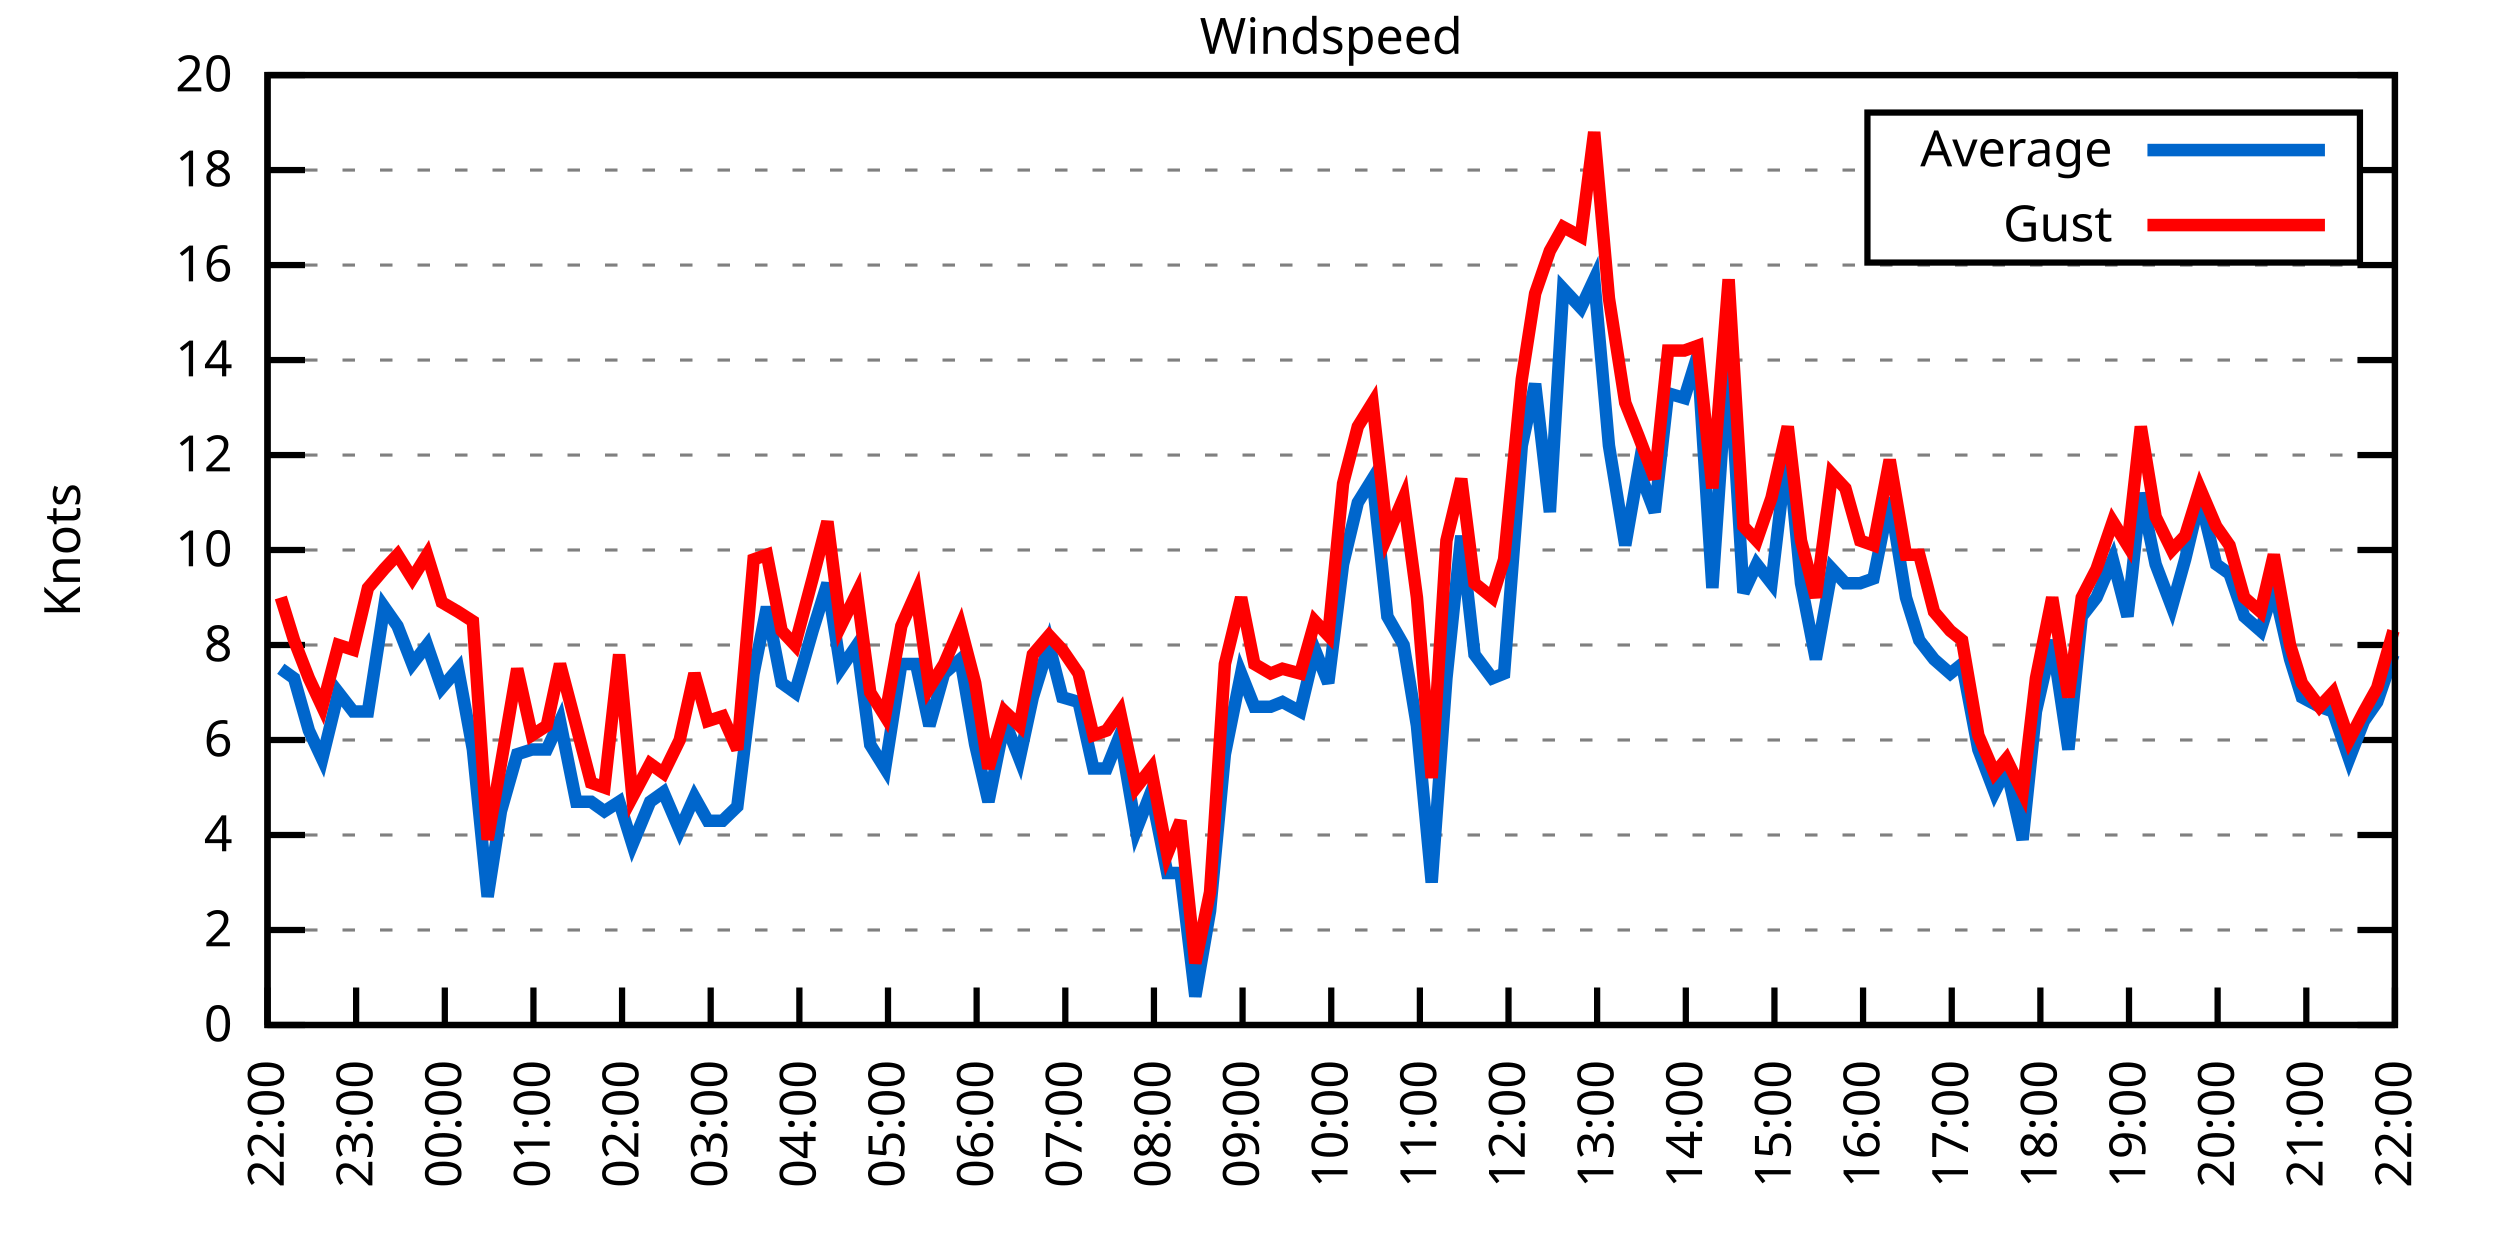
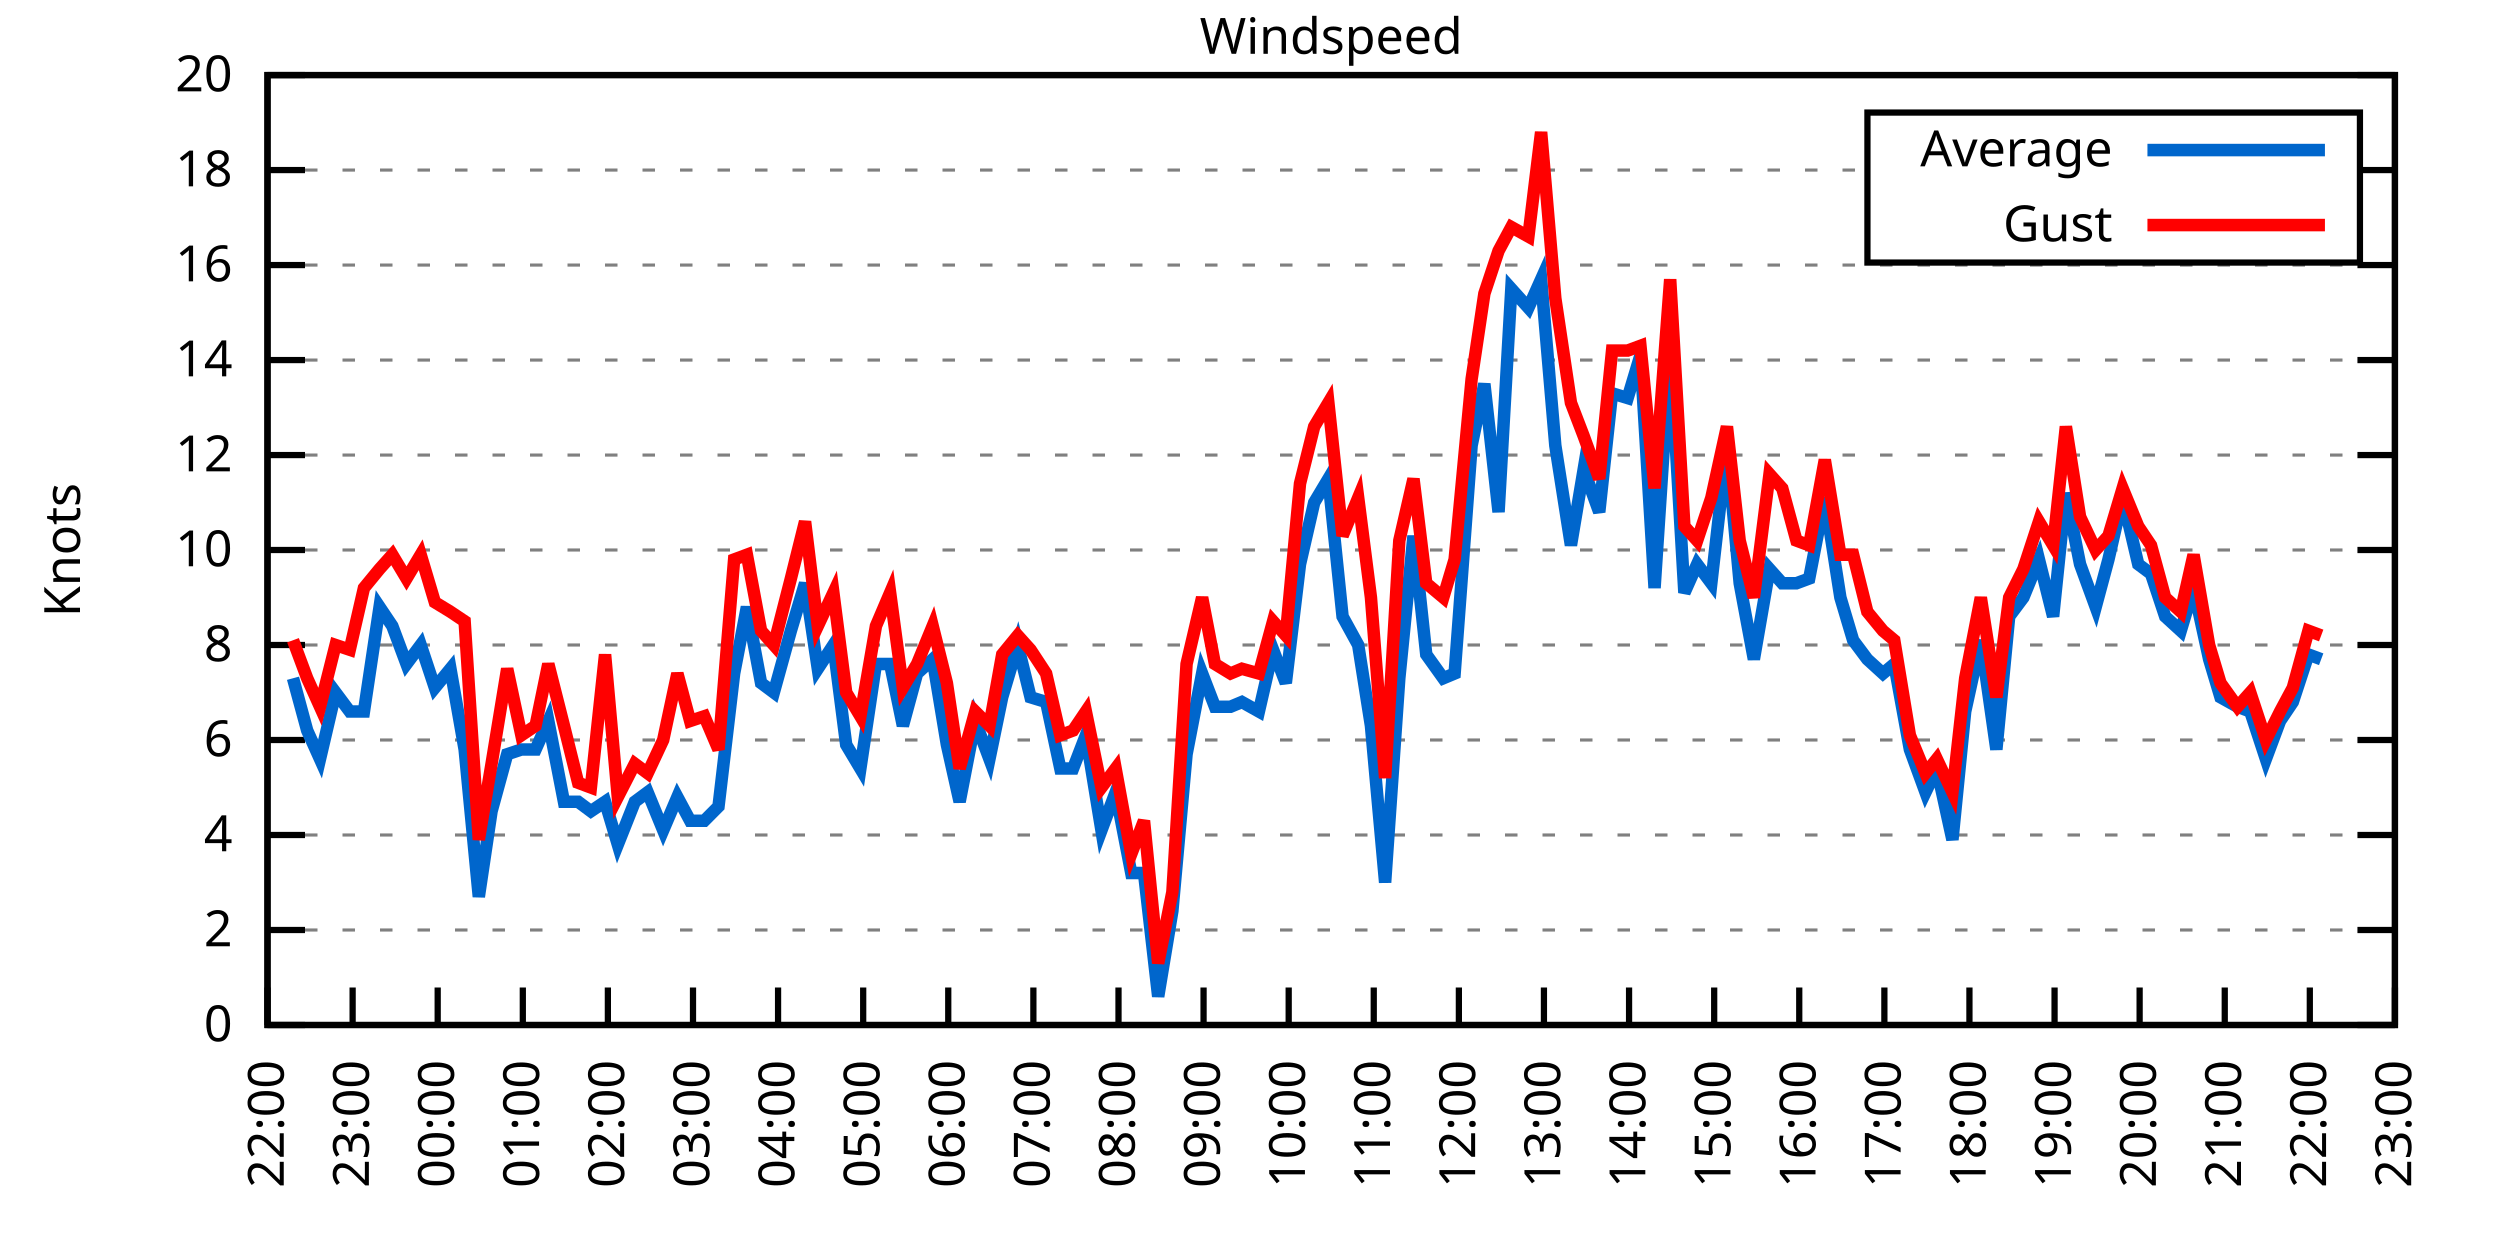
<svg xmlns="http://www.w3.org/2000/svg" xmlns:xlink="http://www.w3.org/1999/xlink" width="400" height="200" viewBox="0 0 400 200">
  <g id="gnuplot_canvas">
    <rect x="0" y="0" width="400" height="200" fill="none" />
    <defs>
      <circle id="gpDot" r="0.5" stroke-width="0.5" stroke="currentColor" />
      <path id="gpPt0" stroke-width="0.333" stroke="currentColor" d="M-1,0 h2 M0,-1 v2" />
      <path id="gpPt1" stroke-width="0.333" stroke="currentColor" d="M-1,-1 L1,1 M1,-1 L-1,1" />
      <path id="gpPt2" stroke-width="0.333" stroke="currentColor" d="M-1,0 L1,0 M0,-1 L0,1 M-1,-1 L1,1 M-1,1 L1,-1" />
      <rect id="gpPt3" stroke-width="0.333" stroke="currentColor" x="-1" y="-1" width="2" height="2" />
      <rect id="gpPt4" stroke-width="0.333" stroke="currentColor" fill="currentColor" x="-1" y="-1" width="2" height="2" />
      <circle id="gpPt5" stroke-width="0.333" stroke="currentColor" cx="0" cy="0" r="1" />
      <use xlink:href="#gpPt5" id="gpPt6" fill="currentColor" stroke="none" />
      <path id="gpPt7" stroke-width="0.333" stroke="currentColor" d="M0,-1.33 L-1.33,0.67 L1.33,0.67 z" />
      <use xlink:href="#gpPt7" id="gpPt8" fill="currentColor" stroke="none" />
      <use xlink:href="#gpPt7" id="gpPt9" stroke="currentColor" transform="rotate(180)" />
      <use xlink:href="#gpPt9" id="gpPt10" fill="currentColor" stroke="none" />
      <use xlink:href="#gpPt3" id="gpPt11" stroke="currentColor" transform="rotate(45)" />
      <use xlink:href="#gpPt11" id="gpPt12" fill="currentColor" stroke="none" />
      <path id="gpPt13" stroke-width="0.333" stroke="currentColor" d="M0,1.330 L1.265,0.411 L0.782,-1.067 L-0.782,-1.076 L-1.265,0.411 z" />
      <use xlink:href="#gpPt13" id="gpPt14" fill="currentColor" stroke="none" />
      <filter id="textbox" filterUnits="objectBoundingBox" x="0" y="0" height="1" width="1">
        <feFlood flood-color="white" flood-opacity="1" result="bgnd" />
        <feComposite in="SourceGraphic" in2="bgnd" operator="atop" />
      </filter>
      <filter id="greybox" filterUnits="objectBoundingBox" x="0" y="0" height="1" width="1">
        <feFlood flood-color="lightgrey" flood-opacity="1" result="grey" />
        <feComposite in="SourceGraphic" in2="grey" operator="atop" />
      </filter>
    </defs>
    <g fill="none" color="white" stroke="currentColor" stroke-width="1.00" stroke-linecap="butt" stroke-linejoin="miter">
</g>
    <g fill="none" color="black" stroke="currentColor" stroke-width="1.00" stroke-linecap="butt" stroke-linejoin="miter">
      <g stroke="none" shape-rendering="crispEdges">
        <polygon fill="rgb(255, 255, 255)" points="42.80,164.00 383.18,164.00 383.18,12.02 42.80,12.02 " />
      </g>
    </g>
    <g fill="none" color="black" stroke="currentColor" stroke-width="1.00" stroke-linecap="butt" stroke-linejoin="miter">
</g>
    <g fill="none" color="black" stroke="black" stroke-width="0.50" stroke-linecap="butt" stroke-linejoin="miter">
</g>
    <g fill="none" color="gray" stroke="currentColor" stroke-width="0.50" stroke-linecap="butt" stroke-linejoin="miter">
      <path stroke="gray" stroke-dasharray="2,4" class="gridline" d="M42.80,164.00 L383.19,164.00  " />
    </g>
    <g fill="none" color="gray" stroke="gray" stroke-width="1.00" stroke-linecap="butt" stroke-linejoin="miter">
</g>
    <g fill="none" color="black" stroke="currentColor" stroke-width="1.00" stroke-linecap="butt" stroke-linejoin="miter">
      <path stroke="black" d="M42.80,164.00 L48.80,164.00 M383.19,164.00 L377.19,164.00  " />
      <g transform="translate(37.20,166.60)" stroke="none" fill="black" font-family="Sans" font-size="8.00" text-anchor="end">
        <text>
          <tspan font-family="Sans"> 0</tspan>
        </text>
      </g>
    </g>
    <g fill="none" color="black" stroke="currentColor" stroke-width="1.00" stroke-linecap="butt" stroke-linejoin="miter">
</g>
    <g fill="none" color="black" stroke="black" stroke-width="0.50" stroke-linecap="butt" stroke-linejoin="miter">
</g>
    <g fill="none" color="gray" stroke="currentColor" stroke-width="0.50" stroke-linecap="butt" stroke-linejoin="miter">
      <path stroke="gray" stroke-dasharray="2,4" class="gridline" d="M42.80,148.80 L383.19,148.80  " />
    </g>
    <g fill="none" color="gray" stroke="gray" stroke-width="1.00" stroke-linecap="butt" stroke-linejoin="miter">
</g>
    <g fill="none" color="black" stroke="currentColor" stroke-width="1.00" stroke-linecap="butt" stroke-linejoin="miter">
      <path stroke="black" d="M42.80,148.80 L48.80,148.80 M383.19,148.80 L377.19,148.80  " />
      <g transform="translate(37.20,151.40)" stroke="none" fill="black" font-family="Sans" font-size="8.00" text-anchor="end">
        <text>
          <tspan font-family="Sans"> 2</tspan>
        </text>
      </g>
    </g>
    <g fill="none" color="black" stroke="currentColor" stroke-width="1.00" stroke-linecap="butt" stroke-linejoin="miter">
</g>
    <g fill="none" color="black" stroke="black" stroke-width="0.50" stroke-linecap="butt" stroke-linejoin="miter">
</g>
    <g fill="none" color="gray" stroke="currentColor" stroke-width="0.50" stroke-linecap="butt" stroke-linejoin="miter">
      <path stroke="gray" stroke-dasharray="2,4" class="gridline" d="M42.80,133.60 L383.19,133.60  " />
    </g>
    <g fill="none" color="gray" stroke="gray" stroke-width="1.00" stroke-linecap="butt" stroke-linejoin="miter">
</g>
    <g fill="none" color="black" stroke="currentColor" stroke-width="1.00" stroke-linecap="butt" stroke-linejoin="miter">
      <path stroke="black" d="M42.80,133.60 L48.80,133.60 M383.19,133.60 L377.19,133.60  " />
      <g transform="translate(37.20,136.20)" stroke="none" fill="black" font-family="Sans" font-size="8.00" text-anchor="end">
        <text>
          <tspan font-family="Sans"> 4</tspan>
        </text>
      </g>
    </g>
    <g fill="none" color="black" stroke="currentColor" stroke-width="1.00" stroke-linecap="butt" stroke-linejoin="miter">
</g>
    <g fill="none" color="black" stroke="black" stroke-width="0.50" stroke-linecap="butt" stroke-linejoin="miter">
</g>
    <g fill="none" color="gray" stroke="currentColor" stroke-width="0.50" stroke-linecap="butt" stroke-linejoin="miter">
      <path stroke="gray" stroke-dasharray="2,4" class="gridline" d="M42.80,118.40 L383.19,118.40  " />
    </g>
    <g fill="none" color="gray" stroke="gray" stroke-width="1.00" stroke-linecap="butt" stroke-linejoin="miter">
</g>
    <g fill="none" color="black" stroke="currentColor" stroke-width="1.00" stroke-linecap="butt" stroke-linejoin="miter">
      <path stroke="black" d="M42.80,118.40 L48.80,118.40 M383.19,118.40 L377.19,118.40  " />
      <g transform="translate(37.20,121.00)" stroke="none" fill="black" font-family="Sans" font-size="8.00" text-anchor="end">
        <text>
          <tspan font-family="Sans"> 6</tspan>
        </text>
      </g>
    </g>
    <g fill="none" color="black" stroke="currentColor" stroke-width="1.00" stroke-linecap="butt" stroke-linejoin="miter">
</g>
    <g fill="none" color="black" stroke="black" stroke-width="0.50" stroke-linecap="butt" stroke-linejoin="miter">
</g>
    <g fill="none" color="gray" stroke="currentColor" stroke-width="0.50" stroke-linecap="butt" stroke-linejoin="miter">
      <path stroke="gray" stroke-dasharray="2,4" class="gridline" d="M42.80,103.20 L383.19,103.20  " />
    </g>
    <g fill="none" color="gray" stroke="gray" stroke-width="1.00" stroke-linecap="butt" stroke-linejoin="miter">
</g>
    <g fill="none" color="black" stroke="currentColor" stroke-width="1.00" stroke-linecap="butt" stroke-linejoin="miter">
      <path stroke="black" d="M42.80,103.20 L48.80,103.20 M383.19,103.20 L377.19,103.20  " />
      <g transform="translate(37.20,105.80)" stroke="none" fill="black" font-family="Sans" font-size="8.00" text-anchor="end">
        <text>
          <tspan font-family="Sans"> 8</tspan>
        </text>
      </g>
    </g>
    <g fill="none" color="black" stroke="currentColor" stroke-width="1.00" stroke-linecap="butt" stroke-linejoin="miter">
</g>
    <g fill="none" color="black" stroke="black" stroke-width="0.50" stroke-linecap="butt" stroke-linejoin="miter">
</g>
    <g fill="none" color="gray" stroke="currentColor" stroke-width="0.50" stroke-linecap="butt" stroke-linejoin="miter">
      <path stroke="gray" stroke-dasharray="2,4" class="gridline" d="M42.80,88.00 L383.19,88.00  " />
    </g>
    <g fill="none" color="gray" stroke="gray" stroke-width="1.00" stroke-linecap="butt" stroke-linejoin="miter">
</g>
    <g fill="none" color="black" stroke="currentColor" stroke-width="1.00" stroke-linecap="butt" stroke-linejoin="miter">
      <path stroke="black" d="M42.80,88.00 L48.80,88.00 M383.19,88.00 L377.19,88.00  " />
      <g transform="translate(37.20,90.60)" stroke="none" fill="black" font-family="Sans" font-size="8.00" text-anchor="end">
        <text>
          <tspan font-family="Sans"> 10</tspan>
        </text>
      </g>
    </g>
    <g fill="none" color="black" stroke="currentColor" stroke-width="1.00" stroke-linecap="butt" stroke-linejoin="miter">
</g>
    <g fill="none" color="black" stroke="black" stroke-width="0.50" stroke-linecap="butt" stroke-linejoin="miter">
</g>
    <g fill="none" color="gray" stroke="currentColor" stroke-width="0.50" stroke-linecap="butt" stroke-linejoin="miter">
      <path stroke="gray" stroke-dasharray="2,4" class="gridline" d="M42.80,72.81 L383.19,72.81  " />
    </g>
    <g fill="none" color="gray" stroke="gray" stroke-width="1.00" stroke-linecap="butt" stroke-linejoin="miter">
</g>
    <g fill="none" color="black" stroke="currentColor" stroke-width="1.00" stroke-linecap="butt" stroke-linejoin="miter">
      <path stroke="black" d="M42.80,72.81 L48.80,72.81 M383.19,72.81 L377.19,72.81  " />
      <g transform="translate(37.20,75.41)" stroke="none" fill="black" font-family="Sans" font-size="8.00" text-anchor="end">
        <text>
          <tspan font-family="Sans"> 12</tspan>
        </text>
      </g>
    </g>
    <g fill="none" color="black" stroke="currentColor" stroke-width="1.00" stroke-linecap="butt" stroke-linejoin="miter">
</g>
    <g fill="none" color="black" stroke="black" stroke-width="0.50" stroke-linecap="butt" stroke-linejoin="miter">
</g>
    <g fill="none" color="gray" stroke="currentColor" stroke-width="0.50" stroke-linecap="butt" stroke-linejoin="miter">
      <path stroke="gray" stroke-dasharray="2,4" class="gridline" d="M42.80,57.61 L383.19,57.61  " />
    </g>
    <g fill="none" color="gray" stroke="gray" stroke-width="1.00" stroke-linecap="butt" stroke-linejoin="miter">
</g>
    <g fill="none" color="black" stroke="currentColor" stroke-width="1.00" stroke-linecap="butt" stroke-linejoin="miter">
      <path stroke="black" d="M42.80,57.61 L48.80,57.61 M383.19,57.61 L377.19,57.61  " />
      <g transform="translate(37.20,60.21)" stroke="none" fill="black" font-family="Sans" font-size="8.00" text-anchor="end">
        <text>
          <tspan font-family="Sans"> 14</tspan>
        </text>
      </g>
    </g>
    <g fill="none" color="black" stroke="currentColor" stroke-width="1.00" stroke-linecap="butt" stroke-linejoin="miter">
</g>
    <g fill="none" color="black" stroke="black" stroke-width="0.50" stroke-linecap="butt" stroke-linejoin="miter">
</g>
    <g fill="none" color="gray" stroke="currentColor" stroke-width="0.50" stroke-linecap="butt" stroke-linejoin="miter">
      <path stroke="gray" stroke-dasharray="2,4" class="gridline" d="M42.80,42.41 L383.19,42.41  " />
    </g>
    <g fill="none" color="gray" stroke="gray" stroke-width="1.00" stroke-linecap="butt" stroke-linejoin="miter">
</g>
    <g fill="none" color="black" stroke="currentColor" stroke-width="1.00" stroke-linecap="butt" stroke-linejoin="miter">
      <path stroke="black" d="M42.80,42.41 L48.80,42.41 M383.19,42.41 L377.19,42.41  " />
      <g transform="translate(37.20,45.01)" stroke="none" fill="black" font-family="Sans" font-size="8.00" text-anchor="end">
        <text>
          <tspan font-family="Sans"> 16</tspan>
        </text>
      </g>
    </g>
    <g fill="none" color="black" stroke="currentColor" stroke-width="1.00" stroke-linecap="butt" stroke-linejoin="miter">
</g>
    <g fill="none" color="black" stroke="black" stroke-width="0.50" stroke-linecap="butt" stroke-linejoin="miter">
</g>
    <g fill="none" color="gray" stroke="currentColor" stroke-width="0.50" stroke-linecap="butt" stroke-linejoin="miter">
      <path stroke="gray" stroke-dasharray="2,4" class="gridline" d="M42.80,27.21 L298.79,27.21 M377.59,27.21 L383.19,27.21  " />
    </g>
    <g fill="none" color="gray" stroke="gray" stroke-width="1.00" stroke-linecap="butt" stroke-linejoin="miter">
</g>
    <g fill="none" color="black" stroke="currentColor" stroke-width="1.00" stroke-linecap="butt" stroke-linejoin="miter">
      <path stroke="black" d="M42.80,27.21 L48.80,27.21 M383.19,27.21 L377.19,27.21  " />
      <g transform="translate(37.20,29.81)" stroke="none" fill="black" font-family="Sans" font-size="8.00" text-anchor="end">
        <text>
          <tspan font-family="Sans"> 18</tspan>
        </text>
      </g>
    </g>
    <g fill="none" color="black" stroke="currentColor" stroke-width="1.00" stroke-linecap="butt" stroke-linejoin="miter">
</g>
    <g fill="none" color="black" stroke="black" stroke-width="0.50" stroke-linecap="butt" stroke-linejoin="miter">
</g>
    <g fill="none" color="gray" stroke="currentColor" stroke-width="0.50" stroke-linecap="butt" stroke-linejoin="miter">
      <path stroke="gray" stroke-dasharray="2,4" class="gridline" d="M42.80,12.01 L383.19,12.01  " />
    </g>
    <g fill="none" color="gray" stroke="gray" stroke-width="1.00" stroke-linecap="butt" stroke-linejoin="miter">
</g>
    <g fill="none" color="black" stroke="currentColor" stroke-width="1.00" stroke-linecap="butt" stroke-linejoin="miter">
      <path stroke="black" d="M42.80,12.01 L48.80,12.01 M383.19,12.01 L377.19,12.01  " />
      <g transform="translate(37.20,14.61)" stroke="none" fill="black" font-family="Sans" font-size="8.00" text-anchor="end">
        <text>
          <tspan font-family="Sans"> 20</tspan>
        </text>
      </g>
    </g>
    <g fill="none" color="black" stroke="currentColor" stroke-width="1.00" stroke-linecap="butt" stroke-linejoin="miter">
      <path stroke="black" d="M42.80,164.00 L42.80,158.00  " />
      <g transform="translate(45.40,169.60) rotate(270.00)" stroke="none" fill="black" font-family="Sans" font-size="8.00" text-anchor="end">
        <text>
          <tspan font-family="Sans">22:00</tspan>
        </text>
      </g>
    </g>
    <g fill="none" color="black" stroke="currentColor" stroke-width="1.00" stroke-linecap="butt" stroke-linejoin="miter">
-       <path stroke="black" d="M56.98,164.00 L56.98,158.00  " />
-       <g transform="translate(59.58,169.60) rotate(270.00)" stroke="none" fill="black" font-family="Sans" font-size="8.00" text-anchor="end">
+       <path stroke="black" d="M56.42,164.00 L56.42,158.00  " />
+       <g transform="translate(59.02,169.60) rotate(270.00)" stroke="none" fill="black" font-family="Sans" font-size="8.00" text-anchor="end">
        <text>
          <tspan font-family="Sans">23:00</tspan>
        </text>
      </g>
    </g>
    <g fill="none" color="black" stroke="currentColor" stroke-width="1.00" stroke-linecap="butt" stroke-linejoin="miter">
-       <path stroke="black" d="M71.17,164.00 L71.17,158.00  " />
-       <g transform="translate(73.77,169.60) rotate(270.00)" stroke="none" fill="black" font-family="Sans" font-size="8.00" text-anchor="end">
+       <path stroke="black" d="M70.03,164.00 L70.03,158.00  " />
+       <g transform="translate(72.63,169.60) rotate(270.00)" stroke="none" fill="black" font-family="Sans" font-size="8.00" text-anchor="end">
        <text>
          <tspan font-family="Sans">00:00</tspan>
        </text>
      </g>
    </g>
    <g fill="none" color="black" stroke="currentColor" stroke-width="1.00" stroke-linecap="butt" stroke-linejoin="miter">
-       <path stroke="black" d="M85.35,164.00 L85.35,158.00  " />
-       <g transform="translate(87.95,169.60) rotate(270.00)" stroke="none" fill="black" font-family="Sans" font-size="8.00" text-anchor="end">
+       <path stroke="black" d="M83.65,164.00 L83.65,158.00  " />
+       <g transform="translate(86.25,169.60) rotate(270.00)" stroke="none" fill="black" font-family="Sans" font-size="8.00" text-anchor="end">
        <text>
          <tspan font-family="Sans">01:00</tspan>
        </text>
      </g>
    </g>
    <g fill="none" color="black" stroke="currentColor" stroke-width="1.00" stroke-linecap="butt" stroke-linejoin="miter">
-       <path stroke="black" d="M99.53,164.00 L99.53,158.00  " />
-       <g transform="translate(102.13,169.60) rotate(270.00)" stroke="none" fill="black" font-family="Sans" font-size="8.00" text-anchor="end">
+       <path stroke="black" d="M97.26,164.00 L97.26,158.00  " />
+       <g transform="translate(99.86,169.60) rotate(270.00)" stroke="none" fill="black" font-family="Sans" font-size="8.00" text-anchor="end">
        <text>
          <tspan font-family="Sans">02:00</tspan>
        </text>
      </g>
    </g>
    <g fill="none" color="black" stroke="currentColor" stroke-width="1.00" stroke-linecap="butt" stroke-linejoin="miter">
-       <path stroke="black" d="M113.71,164.00 L113.71,158.00  " />
-       <g transform="translate(116.31,169.60) rotate(270.00)" stroke="none" fill="black" font-family="Sans" font-size="8.00" text-anchor="end">
+       <path stroke="black" d="M110.88,164.00 L110.88,158.00  " />
+       <g transform="translate(113.48,169.60) rotate(270.00)" stroke="none" fill="black" font-family="Sans" font-size="8.00" text-anchor="end">
        <text>
          <tspan font-family="Sans">03:00</tspan>
        </text>
      </g>
    </g>
    <g fill="none" color="black" stroke="currentColor" stroke-width="1.00" stroke-linecap="butt" stroke-linejoin="miter">
-       <path stroke="black" d="M127.90,164.00 L127.90,158.00  " />
-       <g transform="translate(130.50,169.60) rotate(270.00)" stroke="none" fill="black" font-family="Sans" font-size="8.00" text-anchor="end">
+       <path stroke="black" d="M124.49,164.00 L124.49,158.00  " />
+       <g transform="translate(127.09,169.60) rotate(270.00)" stroke="none" fill="black" font-family="Sans" font-size="8.00" text-anchor="end">
        <text>
          <tspan font-family="Sans">04:00</tspan>
        </text>
      </g>
    </g>
    <g fill="none" color="black" stroke="currentColor" stroke-width="1.00" stroke-linecap="butt" stroke-linejoin="miter">
-       <path stroke="black" d="M142.08,164.00 L142.08,158.00  " />
-       <g transform="translate(144.68,169.60) rotate(270.00)" stroke="none" fill="black" font-family="Sans" font-size="8.00" text-anchor="end">
+       <path stroke="black" d="M138.11,164.00 L138.11,158.00  " />
+       <g transform="translate(140.71,169.60) rotate(270.00)" stroke="none" fill="black" font-family="Sans" font-size="8.00" text-anchor="end">
        <text>
          <tspan font-family="Sans">05:00</tspan>
        </text>
      </g>
    </g>
    <g fill="none" color="black" stroke="currentColor" stroke-width="1.00" stroke-linecap="butt" stroke-linejoin="miter">
-       <path stroke="black" d="M156.26,164.00 L156.26,158.00  " />
-       <g transform="translate(158.86,169.60) rotate(270.00)" stroke="none" fill="black" font-family="Sans" font-size="8.00" text-anchor="end">
+       <path stroke="black" d="M151.72,164.00 L151.72,158.00  " />
+       <g transform="translate(154.32,169.60) rotate(270.00)" stroke="none" fill="black" font-family="Sans" font-size="8.00" text-anchor="end">
        <text>
          <tspan font-family="Sans">06:00</tspan>
        </text>
      </g>
    </g>
    <g fill="none" color="black" stroke="currentColor" stroke-width="1.00" stroke-linecap="butt" stroke-linejoin="miter">
-       <path stroke="black" d="M170.45,164.00 L170.45,158.00  " />
-       <g transform="translate(173.05,169.60) rotate(270.00)" stroke="none" fill="black" font-family="Sans" font-size="8.00" text-anchor="end">
+       <path stroke="black" d="M165.34,164.00 L165.34,158.00  " />
+       <g transform="translate(167.94,169.60) rotate(270.00)" stroke="none" fill="black" font-family="Sans" font-size="8.00" text-anchor="end">
        <text>
          <tspan font-family="Sans">07:00</tspan>
        </text>
      </g>
    </g>
    <g fill="none" color="black" stroke="currentColor" stroke-width="1.00" stroke-linecap="butt" stroke-linejoin="miter">
-       <path stroke="black" d="M184.63,164.00 L184.63,158.00  " />
-       <g transform="translate(187.23,169.60) rotate(270.00)" stroke="none" fill="black" font-family="Sans" font-size="8.00" text-anchor="end">
+       <path stroke="black" d="M178.96,164.00 L178.96,158.00  " />
+       <g transform="translate(181.56,169.60) rotate(270.00)" stroke="none" fill="black" font-family="Sans" font-size="8.00" text-anchor="end">
        <text>
          <tspan font-family="Sans">08:00</tspan>
        </text>
      </g>
    </g>
    <g fill="none" color="black" stroke="currentColor" stroke-width="1.00" stroke-linecap="butt" stroke-linejoin="miter">
-       <path stroke="black" d="M198.81,164.00 L198.81,158.00  " />
-       <g transform="translate(201.41,169.60) rotate(270.00)" stroke="none" fill="black" font-family="Sans" font-size="8.00" text-anchor="end">
+       <path stroke="black" d="M192.57,164.00 L192.57,158.00  " />
+       <g transform="translate(195.17,169.60) rotate(270.00)" stroke="none" fill="black" font-family="Sans" font-size="8.00" text-anchor="end">
        <text>
          <tspan font-family="Sans">09:00</tspan>
        </text>
      </g>
    </g>
    <g fill="none" color="black" stroke="currentColor" stroke-width="1.00" stroke-linecap="butt" stroke-linejoin="miter">
-       <path stroke="black" d="M213.00,164.00 L213.00,158.00  " />
-       <g transform="translate(215.60,169.60) rotate(270.00)" stroke="none" fill="black" font-family="Sans" font-size="8.00" text-anchor="end">
+       <path stroke="black" d="M206.19,164.00 L206.19,158.00  " />
+       <g transform="translate(208.79,169.60) rotate(270.00)" stroke="none" fill="black" font-family="Sans" font-size="8.00" text-anchor="end">
        <text>
          <tspan font-family="Sans">10:00</tspan>
        </text>
      </g>
    </g>
    <g fill="none" color="black" stroke="currentColor" stroke-width="1.00" stroke-linecap="butt" stroke-linejoin="miter">
-       <path stroke="black" d="M227.18,164.00 L227.18,158.00  " />
-       <g transform="translate(229.78,169.60) rotate(270.00)" stroke="none" fill="black" font-family="Sans" font-size="8.00" text-anchor="end">
+       <path stroke="black" d="M219.80,164.00 L219.80,158.00  " />
+       <g transform="translate(222.40,169.60) rotate(270.00)" stroke="none" fill="black" font-family="Sans" font-size="8.00" text-anchor="end">
        <text>
          <tspan font-family="Sans">11:00</tspan>
        </text>
      </g>
    </g>
    <g fill="none" color="black" stroke="currentColor" stroke-width="1.00" stroke-linecap="butt" stroke-linejoin="miter">
-       <path stroke="black" d="M241.36,164.00 L241.36,158.00  " />
-       <g transform="translate(243.96,169.60) rotate(270.00)" stroke="none" fill="black" font-family="Sans" font-size="8.00" text-anchor="end">
+       <path stroke="black" d="M233.42,164.00 L233.42,158.00  " />
+       <g transform="translate(236.02,169.60) rotate(270.00)" stroke="none" fill="black" font-family="Sans" font-size="8.00" text-anchor="end">
        <text>
          <tspan font-family="Sans">12:00</tspan>
        </text>
      </g>
    </g>
    <g fill="none" color="black" stroke="currentColor" stroke-width="1.00" stroke-linecap="butt" stroke-linejoin="miter">
-       <path stroke="black" d="M255.54,164.00 L255.54,158.00  " />
-       <g transform="translate(258.14,169.60) rotate(270.00)" stroke="none" fill="black" font-family="Sans" font-size="8.00" text-anchor="end">
+       <path stroke="black" d="M247.03,164.00 L247.03,158.00  " />
+       <g transform="translate(249.63,169.60) rotate(270.00)" stroke="none" fill="black" font-family="Sans" font-size="8.00" text-anchor="end">
        <text>
          <tspan font-family="Sans">13:00</tspan>
        </text>
      </g>
    </g>
    <g fill="none" color="black" stroke="currentColor" stroke-width="1.00" stroke-linecap="butt" stroke-linejoin="miter">
-       <path stroke="black" d="M269.73,164.00 L269.73,158.00  " />
-       <g transform="translate(272.33,169.60) rotate(270.00)" stroke="none" fill="black" font-family="Sans" font-size="8.00" text-anchor="end">
+       <path stroke="black" d="M260.65,164.00 L260.65,158.00  " />
+       <g transform="translate(263.25,169.60) rotate(270.00)" stroke="none" fill="black" font-family="Sans" font-size="8.00" text-anchor="end">
        <text>
          <tspan font-family="Sans">14:00</tspan>
        </text>
      </g>
    </g>
    <g fill="none" color="black" stroke="currentColor" stroke-width="1.00" stroke-linecap="butt" stroke-linejoin="miter">
-       <path stroke="black" d="M283.91,164.00 L283.91,158.00  " />
-       <g transform="translate(286.51,169.60) rotate(270.00)" stroke="none" fill="black" font-family="Sans" font-size="8.00" text-anchor="end">
+       <path stroke="black" d="M274.27,164.00 L274.27,158.00  " />
+       <g transform="translate(276.87,169.60) rotate(270.00)" stroke="none" fill="black" font-family="Sans" font-size="8.00" text-anchor="end">
        <text>
          <tspan font-family="Sans">15:00</tspan>
        </text>
      </g>
    </g>
    <g fill="none" color="black" stroke="currentColor" stroke-width="1.00" stroke-linecap="butt" stroke-linejoin="miter">
-       <path stroke="black" d="M298.09,164.00 L298.09,158.00  " />
-       <g transform="translate(300.69,169.60) rotate(270.00)" stroke="none" fill="black" font-family="Sans" font-size="8.00" text-anchor="end">
+       <path stroke="black" d="M287.88,164.00 L287.88,158.00  " />
+       <g transform="translate(290.48,169.60) rotate(270.00)" stroke="none" fill="black" font-family="Sans" font-size="8.00" text-anchor="end">
        <text>
          <tspan font-family="Sans">16:00</tspan>
        </text>
      </g>
    </g>
    <g fill="none" color="black" stroke="currentColor" stroke-width="1.00" stroke-linecap="butt" stroke-linejoin="miter">
-       <path stroke="black" d="M312.28,164.00 L312.28,158.00  " />
-       <g transform="translate(314.88,169.60) rotate(270.00)" stroke="none" fill="black" font-family="Sans" font-size="8.00" text-anchor="end">
+       <path stroke="black" d="M301.50,164.00 L301.50,158.00  " />
+       <g transform="translate(304.10,169.60) rotate(270.00)" stroke="none" fill="black" font-family="Sans" font-size="8.00" text-anchor="end">
        <text>
          <tspan font-family="Sans">17:00</tspan>
        </text>
      </g>
    </g>
    <g fill="none" color="black" stroke="currentColor" stroke-width="1.00" stroke-linecap="butt" stroke-linejoin="miter">
-       <path stroke="black" d="M326.46,164.00 L326.46,158.00  " />
-       <g transform="translate(329.06,169.60) rotate(270.00)" stroke="none" fill="black" font-family="Sans" font-size="8.00" text-anchor="end">
+       <path stroke="black" d="M315.11,164.00 L315.11,158.00  " />
+       <g transform="translate(317.71,169.60) rotate(270.00)" stroke="none" fill="black" font-family="Sans" font-size="8.00" text-anchor="end">
        <text>
          <tspan font-family="Sans">18:00</tspan>
        </text>
      </g>
    </g>
    <g fill="none" color="black" stroke="currentColor" stroke-width="1.00" stroke-linecap="butt" stroke-linejoin="miter">
-       <path stroke="black" d="M340.64,164.00 L340.64,158.00  " />
-       <g transform="translate(343.24,169.60) rotate(270.00)" stroke="none" fill="black" font-family="Sans" font-size="8.00" text-anchor="end">
+       <path stroke="black" d="M328.73,164.00 L328.73,158.00  " />
+       <g transform="translate(331.33,169.60) rotate(270.00)" stroke="none" fill="black" font-family="Sans" font-size="8.00" text-anchor="end">
        <text>
          <tspan font-family="Sans">19:00</tspan>
        </text>
      </g>
    </g>
    <g fill="none" color="black" stroke="currentColor" stroke-width="1.00" stroke-linecap="butt" stroke-linejoin="miter">
-       <path stroke="black" d="M354.82,164.00 L354.82,158.00  " />
-       <g transform="translate(357.42,169.60) rotate(270.00)" stroke="none" fill="black" font-family="Sans" font-size="8.00" text-anchor="end">
+       <path stroke="black" d="M342.34,164.00 L342.34,158.00  " />
+       <g transform="translate(344.94,169.60) rotate(270.00)" stroke="none" fill="black" font-family="Sans" font-size="8.00" text-anchor="end">
        <text>
          <tspan font-family="Sans">20:00</tspan>
        </text>
      </g>
    </g>
    <g fill="none" color="black" stroke="currentColor" stroke-width="1.00" stroke-linecap="butt" stroke-linejoin="miter">
-       <path stroke="black" d="M369.01,164.00 L369.01,158.00  " />
-       <g transform="translate(371.61,169.60) rotate(270.00)" stroke="none" fill="black" font-family="Sans" font-size="8.00" text-anchor="end">
+       <path stroke="black" d="M355.96,164.00 L355.96,158.00  " />
+       <g transform="translate(358.56,169.60) rotate(270.00)" stroke="none" fill="black" font-family="Sans" font-size="8.00" text-anchor="end">
        <text>
          <tspan font-family="Sans">21:00</tspan>
+         </text>
+       </g>
+     </g>
+     <g fill="none" color="black" stroke="currentColor" stroke-width="1.00" stroke-linecap="butt" stroke-linejoin="miter">
+       <path stroke="black" d="M369.57,164.00 L369.57,158.00  " />
+       <g transform="translate(372.17,169.60) rotate(270.00)" stroke="none" fill="black" font-family="Sans" font-size="8.00" text-anchor="end">
+         <text>
+           <tspan font-family="Sans">22:00</tspan>
        </text>
      </g>
    </g>
    <g fill="none" color="black" stroke="currentColor" stroke-width="1.00" stroke-linecap="butt" stroke-linejoin="miter">
      <path stroke="black" d="M383.19,164.00 L383.19,158.00  " />
      <g transform="translate(385.79,169.60) rotate(270.00)" stroke="none" fill="black" font-family="Sans" font-size="8.00" text-anchor="end">
        <text>
-           <tspan font-family="Sans">22:00</tspan>
+           <tspan font-family="Sans">23:00</tspan>
        </text>
      </g>
    </g>
    <g fill="none" color="black" stroke="currentColor" stroke-width="1.00" stroke-linecap="butt" stroke-linejoin="miter">
</g>
    <g fill="none" color="black" stroke="currentColor" stroke-width="1.00" stroke-linecap="butt" stroke-linejoin="miter">
      <path stroke="black" d="M42.80,12.01 L42.80,164.00 L383.19,164.00 L383.19,12.01 L42.80,12.01 Z  " />
    </g>
    <g fill="none" color="black" stroke="currentColor" stroke-width="1.00" stroke-linecap="butt" stroke-linejoin="miter">
</g>
    <g fill="none" color="black" stroke="currentColor" stroke-width="1.00" stroke-linecap="butt" stroke-linejoin="miter">
      <path stroke="black" d="M298.79,42.01 L298.79,18.01 L377.59,18.01 L377.59,42.01 L298.79,42.01 Z  " />
    </g>
    <g id="Windspeed_plot_1">
      <g fill="none" color="white" stroke="black" stroke-width="2.00" stroke-linecap="butt" stroke-linejoin="miter">
</g>
      <g fill="none" color="black" stroke="currentColor" stroke-width="2.00" stroke-linecap="butt" stroke-linejoin="miter">
        <g transform="translate(337.99,26.61)" stroke="none" fill="black" font-family="Sans" font-size="8.00" text-anchor="end">
          <text>
            <tspan font-family="Sans">Average</tspan>
          </text>
        </g>
      </g>
      <g fill="none" color="black" stroke="currentColor" stroke-width="2.00" stroke-linecap="butt" stroke-linejoin="miter">
-         <path stroke="rgb(  0, 102, 204)" d="M343.59,24.01 L371.99,24.01 M44.93,107.00 L47.05,108.52 L49.42,116.88 L51.55,121.44 L54.15,110.80 L56.51,113.84   L58.87,113.84 L61.47,97.12 L63.60,100.16 L65.97,106.24 L68.33,103.20 L70.69,110.04 L73.29,107.00 L75.66,119.92   L78.02,143.48 L80.15,129.80 L82.75,120.68 L85.11,119.92 L87.48,119.92 L89.60,115.36 L92.20,128.28 L94.57,128.28   L96.70,129.80 L99.06,128.28 L101.19,135.12 L104.02,128.28 L106.15,126.76 L108.75,132.84 L111.11,127.52 L113.24,131.32   L115.61,131.32 L117.97,129.04 L120.57,107.76 L122.70,97.12 L125.06,109.28 L127.19,110.80 L130.02,100.92 L132.39,93.32   L134.52,107.00 L137.12,103.20 L139.24,119.16 L141.61,122.96 L144.21,106.24 L146.57,106.24 L148.70,116.12 L151.06,107.76   L153.66,105.48 L156.03,119.16 L158.15,128.28 L160.75,115.36 L163.12,121.44 L165.25,111.56 L167.85,103.20 L169.97,111.56   L172.57,112.32 L174.94,122.96 L177.06,122.96 L179.19,117.64 L181.79,132.84 L184.16,126.76 L186.76,139.68 L188.88,139.68   L191.25,159.44 L193.61,145.76 L195.98,120.68 L198.58,107.76 L200.70,113.08 L203.30,113.08 L205.19,112.32 L208.03,113.84   L210.39,103.96 L212.52,109.28 L214.89,90.28 L217.25,80.41 L219.61,76.61 L221.98,98.64 L224.58,103.20 L226.71,116.12   L229.07,141.20 L231.43,108.52 L233.80,85.73 L235.92,104.72 L238.76,108.52 L240.65,107.76 L243.49,71.29 L245.62,61.41   L247.98,81.93 L250.11,46.21 L252.94,49.25 L255.07,44.69 L257.43,71.29 L260.04,87.25 L262.16,75.09 L264.76,81.93   L266.89,62.93 L269.49,63.69 L271.62,56.85 L273.98,94.08 L276.58,56.09 L278.95,94.84 L281.07,90.28 L283.44,93.32   L286.04,71.29 L288.16,93.32 L290.53,105.48 L293.13,91.04 L295.26,93.32 L297.62,93.32 L299.75,92.56 L302.35,79.65   L304.95,95.60 L307.08,102.44 L309.44,105.48 L312.04,107.76 L313.93,106.24 L316.53,119.92 L319.13,126.76 L321.02,122.96   L323.62,134.36 L325.75,113.84 L328.35,102.44 L330.95,119.92 L333.08,98.64 L335.44,95.60 L338.04,89.52 L340.40,98.64   L342.53,78.89 L344.90,90.28 L347.50,97.12 L349.62,89.52 L351.99,79.65 L354.59,90.28 L356.72,91.80 L359.08,98.64   L361.68,100.92 L363.81,94.08 L366.41,105.48 L368.30,111.56 L371.13,113.08 L373.26,113.84 L375.86,121.44 L378.23,115.36   L380.35,112.32 L382.95,104.72  " />
+         <path stroke="rgb(  0, 102, 204)" d="M343.59,24.01 L371.99,24.01 M46.88,108.52 L49.15,116.88 L51.20,121.44 L53.69,110.80 L55.96,113.84 L58.23,113.84   L60.73,97.12 L62.77,100.16 L65.04,106.24 L67.31,103.20 L69.58,110.04 L72.07,107.00 L74.34,119.92 L76.61,143.48   L78.65,129.80 L81.15,120.68 L83.42,119.92 L85.69,119.92 L87.73,115.36 L90.23,128.28 L92.50,128.28 L94.54,129.80   L96.81,128.28 L98.85,135.12 L101.57,128.28 L103.62,126.76 L106.11,132.84 L108.38,127.52 L110.42,131.32 L112.69,131.32   L114.96,129.04 L117.46,107.76 L119.50,97.12 L121.77,109.28 L123.81,110.80 L126.54,100.92 L128.81,93.32 L130.85,107.00   L133.34,103.20 L135.39,119.16 L137.66,122.96 L140.15,106.24 L142.42,106.24 L144.46,116.12 L146.73,107.76 L149.23,105.48   L151.50,119.16 L153.54,128.28 L156.04,115.36 L158.31,121.44 L160.35,111.56 L162.84,103.20 L164.89,111.56 L167.38,112.32   L169.65,122.96 L171.69,122.96 L173.74,117.64 L176.23,132.84 L178.50,126.76 L181.00,139.68 L183.04,139.68 L185.31,159.44   L187.58,145.76 L189.85,120.68 L192.34,107.76 L194.39,113.08 L196.88,113.08 L198.70,112.32 L201.42,113.84 L203.69,103.96   L205.73,109.28 L208.00,90.28 L210.27,80.41 L212.54,76.61 L214.81,98.64 L217.31,103.20 L219.35,116.12 L221.62,141.20   L223.89,108.52 L226.16,85.73 L228.20,104.72 L230.92,108.52 L232.74,107.76 L235.46,71.29 L237.50,61.41 L239.77,81.93   L241.81,46.21 L244.54,49.25 L246.58,44.69 L248.85,71.29 L251.35,87.25 L253.39,75.09 L255.88,81.93 L257.93,62.93   L260.42,63.69 L262.47,56.85 L264.73,94.08 L267.23,56.09 L269.50,94.84 L271.54,90.28 L273.81,93.32 L276.31,71.29   L278.35,93.32 L280.62,105.48 L283.12,91.04 L285.16,93.32 L287.43,93.32 L289.47,92.56 L291.97,79.65 L294.46,95.60   L296.50,102.44 L298.77,105.48 L301.27,107.76 L303.08,106.24 L305.58,119.92 L308.08,126.76 L309.89,122.96 L312.39,134.36   L314.43,113.84 L316.93,102.44 L319.42,119.92 L321.47,98.64 L323.74,95.60 L326.23,89.52 L328.50,98.64 L330.54,78.89   L332.81,90.28 L335.31,97.12 L337.35,89.52 L339.62,79.65 L342.12,90.28 L344.16,91.80 L346.43,98.64 L348.92,100.92   L350.97,94.08 L353.46,105.48 L355.28,111.56 L358.00,113.08 L360.04,113.84 L362.54,121.44 L364.81,115.36 L366.85,112.32   L369.35,104.72 L371.39,105.48  " />
      </g>
    </g>
    <g id="Windspeed_plot_2">
      <g fill="none" color="black" stroke="currentColor" stroke-width="2.00" stroke-linecap="butt" stroke-linejoin="miter">
        <g transform="translate(337.99,38.61)" stroke="none" fill="black" font-family="Sans" font-size="8.00" text-anchor="end">
          <text>
            <tspan font-family="Sans">Gust</tspan>
          </text>
        </g>
      </g>
      <g fill="none" color="black" stroke="currentColor" stroke-width="2.00" stroke-linecap="butt" stroke-linejoin="miter">
-         <path stroke="rgb(255,   0,   0)" d="M343.59,36.01 L371.99,36.01 M44.93,95.60 L47.05,102.44 L49.42,108.52 L51.55,113.08 L54.15,103.20 L56.51,103.96   L58.87,94.08 L61.47,91.04 L63.60,88.76 L65.97,92.56 L68.33,88.76 L70.69,96.36 L73.29,97.88 L75.66,99.40   L78.02,134.36 L80.15,122.20 L82.75,107.00 L85.11,117.64 L87.48,116.12 L89.60,106.24 L92.20,116.12 L94.57,125.24   L96.70,126.00 L99.06,104.72 L101.19,127.52 L104.02,122.20 L106.15,123.72 L108.75,118.40 L111.11,107.76 L113.24,115.36   L115.61,114.60 L117.97,119.92 L120.57,89.52 L122.70,88.76 L125.06,100.92 L127.19,103.20 L130.02,92.56 L132.39,83.45   L134.52,100.16 L137.12,94.84 L139.24,110.80 L141.61,114.60 L144.21,100.16 L146.57,94.84 L148.70,110.04 L151.06,106.24   L153.66,100.16 L156.03,109.28 L158.15,122.96 L160.75,113.84 L163.12,116.12 L165.25,104.72 L167.85,101.68 L169.97,103.96   L172.57,107.76 L174.94,117.64 L177.06,116.88 L179.19,113.84 L181.79,126.00 L184.16,122.96 L186.76,136.64 L188.88,131.32   L191.25,154.12 L193.61,142.72 L195.98,106.24 L198.58,95.60 L200.70,106.24 L203.30,107.76 L205.19,107.00 L208.03,107.76   L210.39,99.40 L212.52,101.68 L214.89,77.37 L217.25,68.25 L219.61,64.45 L221.98,85.73 L224.58,79.65 L226.71,95.60   L229.07,124.48 L231.43,86.49 L233.80,76.61 L235.92,93.32 L238.76,95.60 L240.65,89.52 L243.49,60.65 L245.62,46.97   L247.98,40.13 L250.11,36.33 L252.94,37.85 L255.07,21.13 L257.43,47.73 L260.04,64.45 L262.16,69.77 L264.76,76.61   L266.89,56.09 L269.49,56.09 L271.62,55.33 L273.98,78.13 L276.58,44.69 L278.95,84.21 L281.07,86.49 L283.44,79.65   L286.04,68.25 L288.16,86.49 L290.53,95.60 L293.13,75.85 L295.26,78.13 L297.62,86.49 L299.75,87.25 L302.35,73.57   L304.95,88.76 L307.08,88.76 L309.44,97.88 L312.04,100.92 L313.93,102.44 L316.53,117.64 L319.13,123.72 L321.02,121.44   L323.62,126.76 L325.75,108.52 L328.35,95.60 L330.95,111.56 L333.08,95.60 L335.44,91.04 L338.04,83.45 L340.40,87.25   L342.53,68.25 L344.90,82.69 L347.50,88.00 L349.62,85.73 L351.99,78.13 L354.59,84.21 L356.72,87.25 L359.08,95.60   L361.68,97.88 L363.81,88.76 L366.41,103.20 L368.30,109.28 L371.13,113.08 L373.26,110.80 L375.86,118.40 L378.23,113.84   L380.35,110.04 L382.95,100.92  " />
+         <path stroke="rgb(255,   0,   0)" d="M343.59,36.01 L371.99,36.01 M46.88,102.44 L49.15,108.52 L51.20,113.08 L53.69,103.20 L55.96,103.96 L58.23,94.08   L60.73,91.04 L62.77,88.76 L65.04,92.56 L67.31,88.76 L69.58,96.36 L72.07,97.88 L74.34,99.40 L76.61,134.36   L78.65,122.20 L81.15,107.00 L83.42,117.64 L85.69,116.12 L87.73,106.24 L90.23,116.12 L92.50,125.24 L94.54,126.00   L96.81,104.72 L98.85,127.52 L101.57,122.20 L103.62,123.72 L106.11,118.40 L108.38,107.76 L110.42,115.36 L112.69,114.60   L114.96,119.92 L117.46,89.52 L119.50,88.76 L121.77,100.92 L123.81,103.20 L126.54,92.56 L128.81,83.45 L130.85,100.16   L133.34,94.84 L135.39,110.80 L137.66,114.60 L140.15,100.16 L142.42,94.84 L144.46,110.04 L146.73,106.24 L149.23,100.16   L151.50,109.28 L153.54,122.96 L156.04,113.84 L158.31,116.12 L160.35,104.72 L162.84,101.68 L164.89,103.96 L167.38,107.76   L169.65,117.64 L171.69,116.88 L173.74,113.84 L176.23,126.00 L178.50,122.96 L181.00,136.64 L183.04,131.32 L185.31,154.12   L187.58,142.72 L189.85,106.24 L192.34,95.60 L194.39,106.24 L196.88,107.76 L198.70,107.00 L201.42,107.76 L203.69,99.40   L205.73,101.68 L208.00,77.37 L210.27,68.25 L212.54,64.45 L214.81,85.73 L217.31,79.65 L219.35,95.60 L221.62,124.48   L223.89,86.49 L226.16,76.61 L228.20,93.32 L230.92,95.60 L232.74,89.52 L235.46,60.65 L237.50,46.97 L239.77,40.13   L241.81,36.33 L244.54,37.85 L246.58,21.13 L248.85,47.73 L251.35,64.45 L253.39,69.77 L255.88,76.61 L257.93,56.09   L260.42,56.09 L262.47,55.33 L264.73,78.13 L267.23,44.69 L269.50,84.21 L271.54,86.49 L273.81,79.65 L276.31,68.25   L278.35,86.49 L280.62,95.60 L283.12,75.85 L285.16,78.13 L287.43,86.49 L289.47,87.25 L291.97,73.57 L294.46,88.76   L296.50,88.76 L298.77,97.88 L301.27,100.92 L303.08,102.44 L305.58,117.64 L308.08,123.72 L309.89,121.44 L312.39,126.76   L314.43,108.52 L316.93,95.60 L319.42,111.56 L321.47,95.60 L323.74,91.04 L326.23,83.45 L328.50,87.25 L330.54,68.25   L332.81,82.69 L335.31,88.00 L337.35,85.73 L339.62,78.13 L342.12,84.21 L344.16,87.25 L346.43,95.60 L348.92,97.88   L350.97,88.76 L353.46,103.20 L355.28,109.28 L358.00,113.08 L360.04,110.80 L362.54,118.40 L364.81,113.84 L366.85,110.04   L369.35,100.92 L371.39,101.68  " />
      </g>
    </g>
    <g fill="none" color="black" stroke="currentColor" stroke-width="2.00" stroke-linecap="butt" stroke-linejoin="miter">
</g>
    <g fill="none" color="black" stroke="black" stroke-width="1.00" stroke-linecap="butt" stroke-linejoin="miter">
</g>
    <g fill="none" color="black" stroke="currentColor" stroke-width="1.00" stroke-linecap="butt" stroke-linejoin="miter">
      <path stroke="black" d="M42.80,12.01 L42.80,164.00 L383.19,164.00 L383.19,12.01 L42.80,12.01 Z  " />
      <g transform="translate(12.80,88.01) rotate(270.00)" stroke="none" fill="black" font-family="Sans" font-size="8.00" text-anchor="middle">
        <text>
          <tspan font-family="Sans">Knots</tspan>
        </text>
      </g>
    </g>
    <g fill="none" color="black" stroke="currentColor" stroke-width="1.00" stroke-linecap="butt" stroke-linejoin="miter">
</g>
    <g fill="none" color="black" stroke="currentColor" stroke-width="1.00" stroke-linecap="butt" stroke-linejoin="miter">
      <g transform="translate(212.99,8.61)" stroke="none" fill="black" font-family="Sans" font-size="8.00" text-anchor="middle">
        <text>
          <tspan font-family="Sans">Windspeed</tspan>
        </text>
      </g>
    </g>
    <g fill="none" color="black" stroke="currentColor" stroke-width="1.00" stroke-linecap="butt" stroke-linejoin="miter">
</g>
  </g>
</svg>
